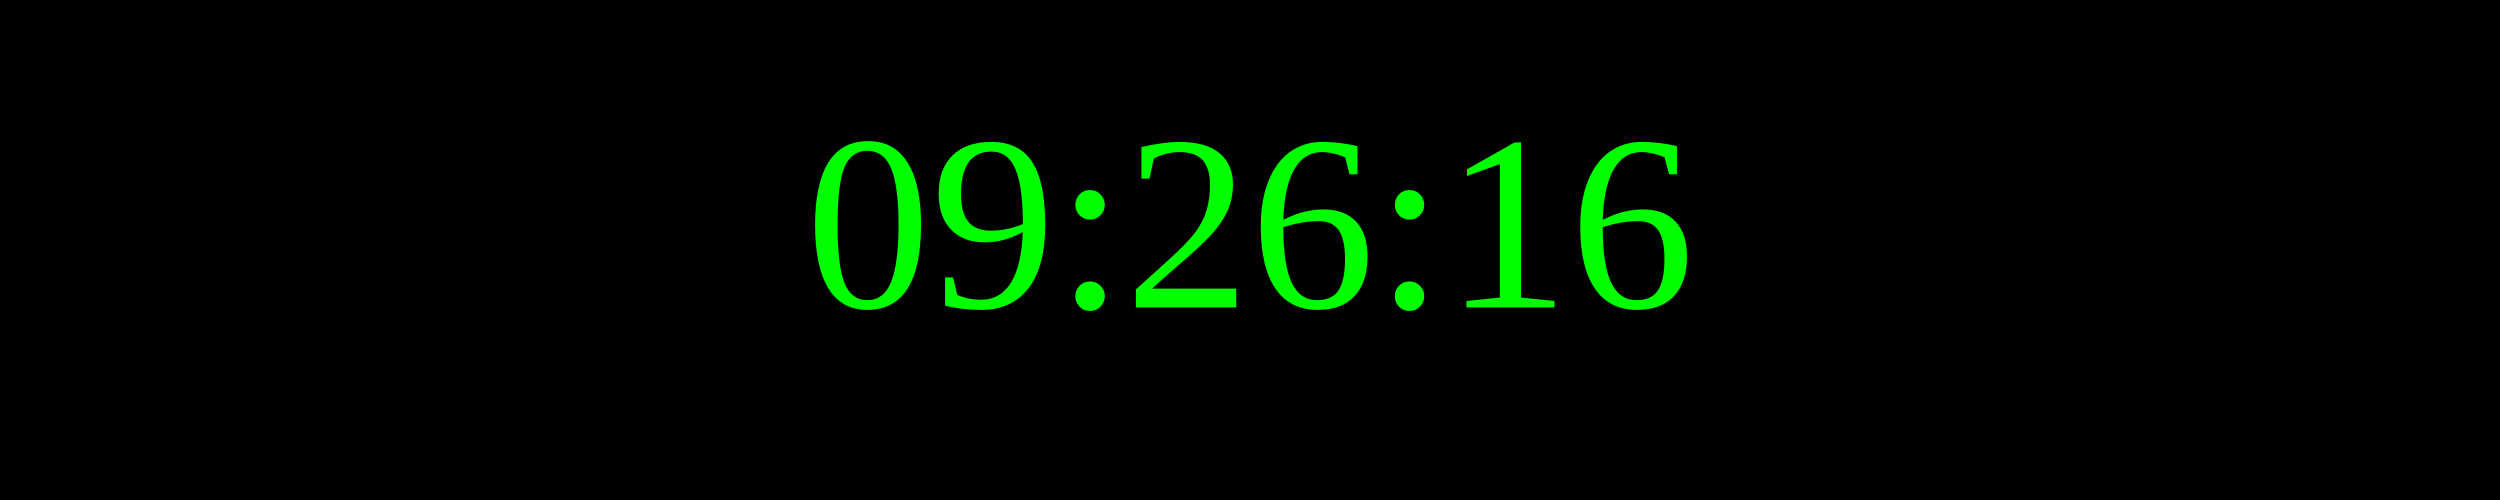
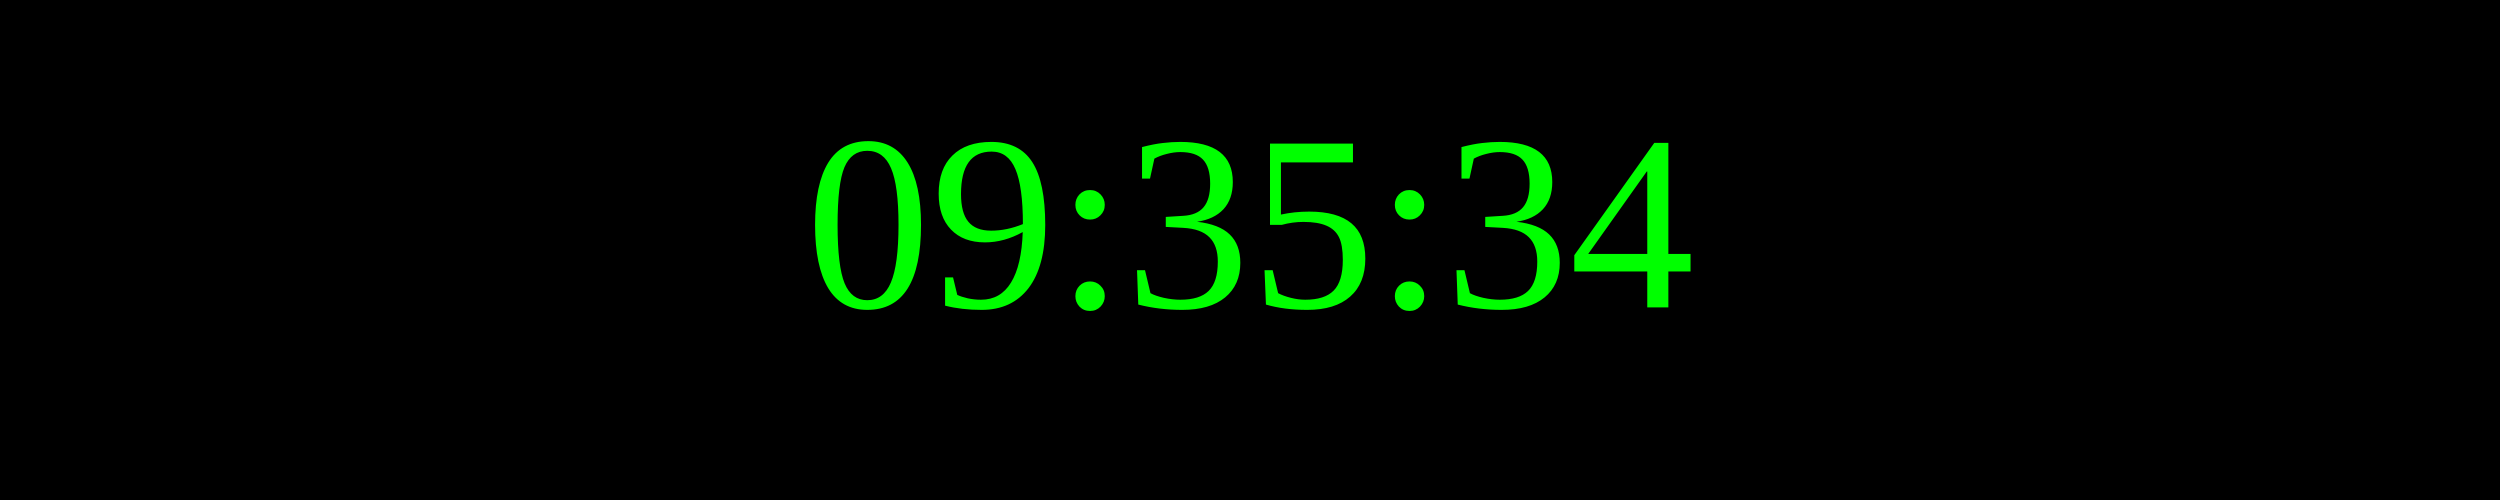
<svg xmlns="http://www.w3.org/2000/svg" width="250" height="50">
  <rect width="100%" height="100%" fill="black" />
  <text x="50%" y="50%" font-size="25" fill="lime" text-anchor="middle" dominant-baseline="middle">
- 09:26:16
+ 09:35:34
</text>
</svg>
